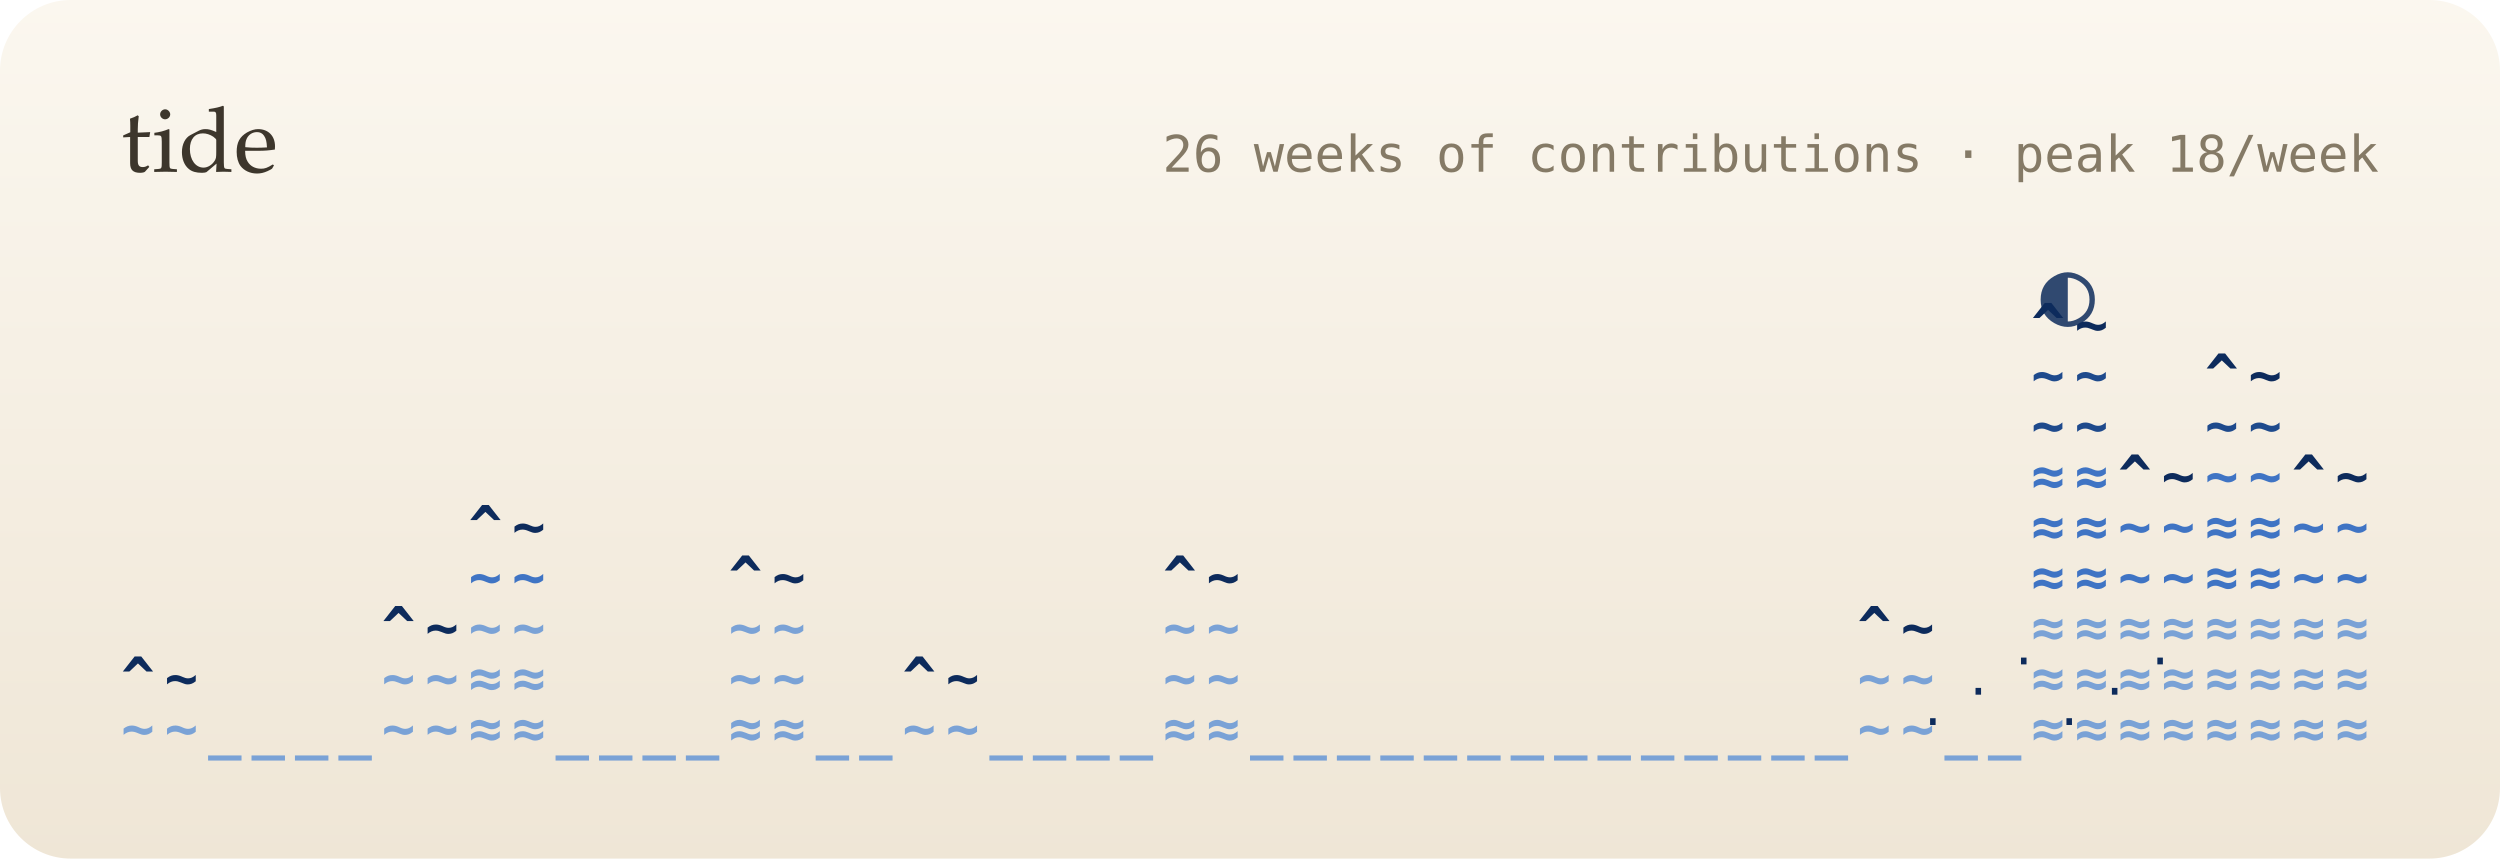
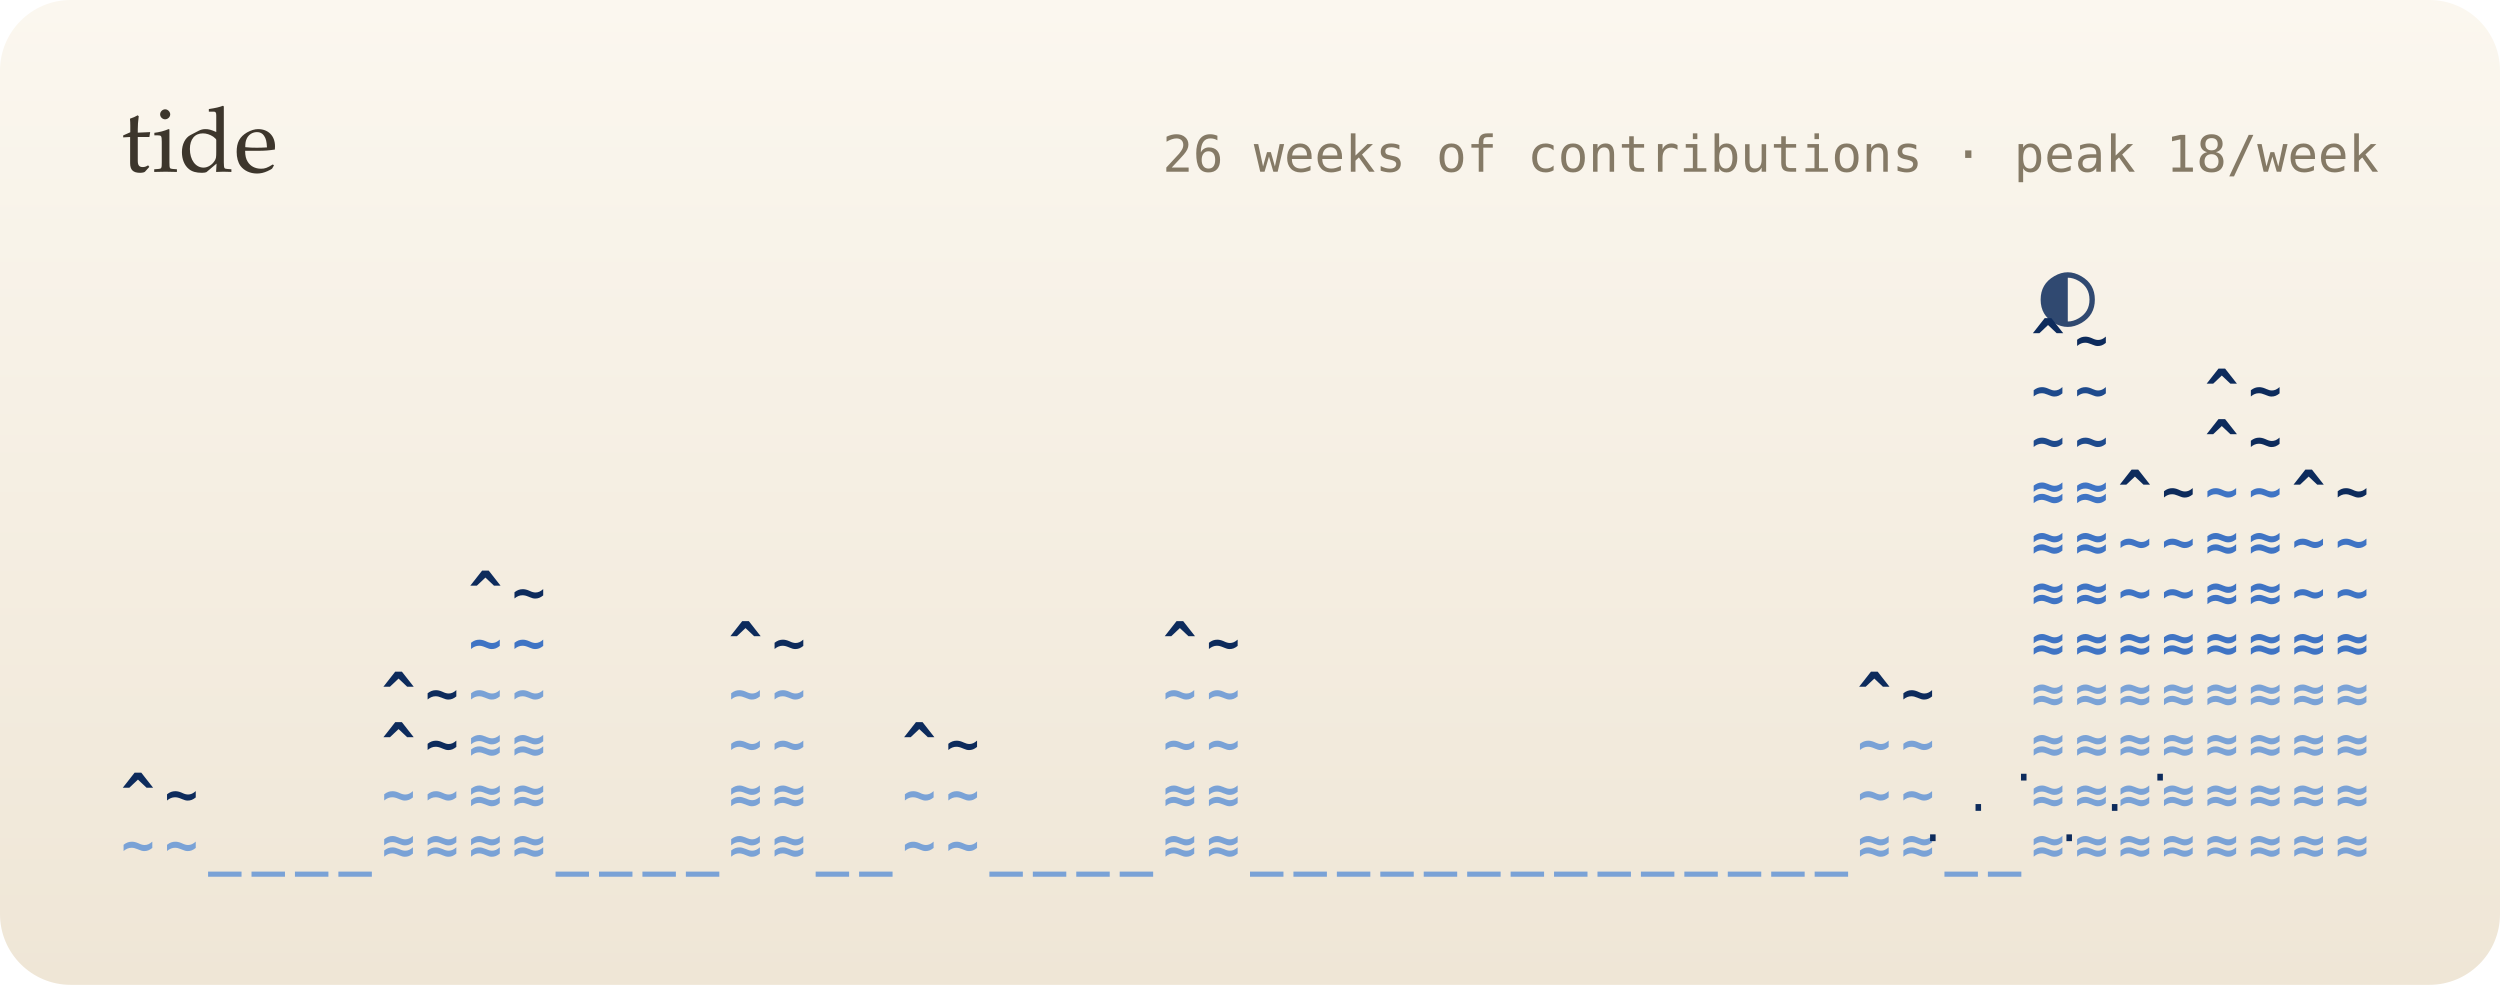
- <svg xmlns="http://www.w3.org/2000/svg" viewBox="0 0 495 170" width="495" height="170" role="img" aria-label="26 weeks of contributions as a tide">
+ <svg xmlns="http://www.w3.org/2000/svg" viewBox="0 0 495 195" width="495" height="195" role="img" aria-label="26 weeks of contributions as a tide">
  <defs>
    <linearGradient id="bg" x1="0" y1="0" x2="0" y2="1">
      <stop offset="0" stop-color="#fbf7ef" />
      <stop offset="1" stop-color="#efe6d6" />
    </linearGradient>
    <filter id="soft" x="-200%" y="-200%" width="500%" height="500%">
      <feGaussianBlur stdDeviation="1.4" result="b" />
      <feMerge>
        <feMergeNode in="b" />
        <feMergeNode in="SourceGraphic" />
      </feMerge>
    </filter>
    <filter id="blur" x="-50%" y="-50%" width="200%" height="200%">
      <feGaussianBlur stdDeviation="8" />
    </filter>
    <linearGradient id="glint" x1="0" x2="1">
      <stop offset="0" stop-color="#fff" stop-opacity="0" />
      <stop offset=".5" stop-color="#fff" stop-opacity=".55" />
      <stop offset="1" stop-color="#fff" stop-opacity="0" />
    </linearGradient>
  </defs>
  <style>
  text { font-family: "JetBrains Mono","SF Mono",Menlo,Consolas,"DejaVu Sans Mono",monospace; }
  .serif { font-family: "Iowan Old Style",Palatino,Georgia,serif; }
  
  .bob { animation: bob 5s ease-in-out infinite; }
  @keyframes bob { 0%,100% { transform: translateY(0); } 50% { transform: translateY(-2.5px); } }
  .gl { animation: gl 2.4s ease-in-out infinite; }
  @keyframes gl { 0%,100% { opacity: .2; } 50% { opacity: 1; } }
  @media (prefers-reduced-motion: reduce) { * { animation: none !important; } }
</style>
-   <rect width="495" height="170" rx="14" fill="url(#bg)" />
+   <rect width="495" height="195" rx="14" fill="url(#bg)" />
  <text x="24" y="34" class="serif" font-size="18" fill="#3d362c">tide</text>
  <text x="471" y="34" font-size="10" fill="#857a66" text-anchor="end">26 weeks of contributions · peak 18/week</text>
  <g font-size="11" font-weight="700">
    <g class="bob">
-       <text x="24" y="148" fill="#7aa2d6">~</text>
-       <text x="24" y="138" fill="#0d2b5c">^</text>
-       <text x="32.6" y="148" fill="#7aa2d6">~</text>
-       <text x="32.6" y="138" fill="#0d2b5c">~</text>
-       <text x="41.2" y="148" fill="#7aa2d6">_</text>
-       <text x="49.8" y="148" fill="#7aa2d6">_</text>
-       <text x="58.4" y="148" fill="#7aa2d6">_</text>
-       <text x="67" y="148" fill="#7aa2d6">_</text>
-       <text x="75.6" y="148" fill="#7aa2d6">~</text>
-       <text x="75.6" y="138" fill="#7aa2d6">~</text>
-       <text x="75.6" y="128" fill="#0d2b5c">^</text>
-       <text x="84.2" y="148" fill="#7aa2d6">~</text>
-       <text x="84.2" y="138" fill="#7aa2d6">~</text>
-       <text x="84.2" y="128" fill="#0d2b5c">~</text>
-       <text x="92.8" y="148" fill="#7aa2d6">≈</text>
-       <text x="92.8" y="138" fill="#7aa2d6">≈</text>
-       <text x="92.8" y="128" fill="#7aa2d6">~</text>
-       <text x="92.8" y="118" fill="#3f74c4">~</text>
-       <text x="92.8" y="108" fill="#0d2b5c">^</text>
-       <text x="101.4" y="148" fill="#7aa2d6">≈</text>
-       <text x="101.4" y="138" fill="#7aa2d6">≈</text>
-       <text x="101.4" y="128" fill="#7aa2d6">~</text>
-       <text x="101.4" y="118" fill="#3f74c4">~</text>
-       <text x="101.4" y="108" fill="#0d2b5c">~</text>
-       <text x="110" y="148" fill="#7aa2d6">_</text>
-       <text x="118.6" y="148" fill="#7aa2d6">_</text>
-       <text x="127.2" y="148" fill="#7aa2d6">_</text>
-       <text x="135.8" y="148" fill="#7aa2d6">_</text>
-       <text x="144.3" y="148" fill="#7aa2d6">≈</text>
-       <text x="144.3" y="138" fill="#7aa2d6">~</text>
-       <text x="144.3" y="128" fill="#7aa2d6">~</text>
-       <text x="144.3" y="118" fill="#0d2b5c">^</text>
-       <text x="152.9" y="148" fill="#7aa2d6">≈</text>
-       <text x="152.9" y="138" fill="#7aa2d6">~</text>
-       <text x="152.9" y="128" fill="#7aa2d6">~</text>
-       <text x="152.9" y="118" fill="#0d2b5c">~</text>
-       <text x="161.5" y="148" fill="#7aa2d6">_</text>
-       <text x="170.1" y="148" fill="#7aa2d6">_</text>
-       <text x="178.7" y="148" fill="#7aa2d6">~</text>
-       <text x="178.7" y="138" fill="#0d2b5c">^</text>
-       <text x="187.3" y="148" fill="#7aa2d6">~</text>
-       <text x="187.3" y="138" fill="#0d2b5c">~</text>
-       <text x="195.9" y="148" fill="#7aa2d6">_</text>
-       <text x="204.5" y="148" fill="#7aa2d6">_</text>
-       <text x="213.1" y="148" fill="#7aa2d6">_</text>
-       <text x="221.7" y="148" fill="#7aa2d6">_</text>
-       <text x="230.3" y="148" fill="#7aa2d6">≈</text>
-       <text x="230.3" y="138" fill="#7aa2d6">~</text>
-       <text x="230.3" y="128" fill="#7aa2d6">~</text>
-       <text x="230.3" y="118" fill="#0d2b5c">^</text>
-       <text x="238.9" y="148" fill="#7aa2d6">≈</text>
-       <text x="238.9" y="138" fill="#7aa2d6">~</text>
-       <text x="238.9" y="128" fill="#7aa2d6">~</text>
-       <text x="238.9" y="118" fill="#0d2b5c">~</text>
-       <text x="247.5" y="148" fill="#7aa2d6">_</text>
-       <text x="256.1" y="148" fill="#7aa2d6">_</text>
-       <text x="264.7" y="148" fill="#7aa2d6">_</text>
-       <text x="273.3" y="148" fill="#7aa2d6">_</text>
-       <text x="281.9" y="148" fill="#7aa2d6">_</text>
-       <text x="290.5" y="148" fill="#7aa2d6">_</text>
-       <text x="299.1" y="148" fill="#7aa2d6">_</text>
-       <text x="307.7" y="148" fill="#7aa2d6">_</text>
-       <text x="316.3" y="148" fill="#7aa2d6">_</text>
-       <text x="324.9" y="148" fill="#7aa2d6">_</text>
-       <text x="333.5" y="148" fill="#7aa2d6">_</text>
-       <text x="342.1" y="148" fill="#7aa2d6">_</text>
-       <text x="350.7" y="148" fill="#7aa2d6">_</text>
-       <text x="359.3" y="148" fill="#7aa2d6">_</text>
-       <text x="367.8" y="148" fill="#7aa2d6">~</text>
-       <text x="367.8" y="138" fill="#7aa2d6">~</text>
-       <text x="367.8" y="128" fill="#0d2b5c">^</text>
-       <text x="376.4" y="148" fill="#7aa2d6">~</text>
-       <text x="376.4" y="138" fill="#7aa2d6">~</text>
-       <text x="376.4" y="128" fill="#0d2b5c">~</text>
-       <text x="385" y="148" fill="#7aa2d6">_</text>
-       <text x="393.6" y="148" fill="#7aa2d6">_</text>
-       <text x="402.2" y="148" fill="#7aa2d6">≈</text>
-       <text x="402.2" y="138" fill="#7aa2d6">≈</text>
-       <text x="402.2" y="128" fill="#7aa2d6">≈</text>
-       <text x="402.2" y="118" fill="#3f74c4">≈</text>
-       <text x="402.2" y="108" fill="#3f74c4">≈</text>
-       <text x="402.2" y="98" fill="#3f74c4">≈</text>
-       <text x="402.2" y="88" fill="#1e4a8c">~</text>
-       <text x="402.2" y="78" fill="#1e4a8c">~</text>
-       <text x="402.2" y="68" fill="#0d2b5c">^</text>
-       <text x="410.8" y="148" fill="#7aa2d6">≈</text>
-       <text x="410.8" y="138" fill="#7aa2d6">≈</text>
-       <text x="410.8" y="128" fill="#7aa2d6">≈</text>
-       <text x="410.8" y="118" fill="#3f74c4">≈</text>
-       <text x="410.8" y="108" fill="#3f74c4">≈</text>
-       <text x="410.8" y="98" fill="#3f74c4">≈</text>
-       <text x="410.8" y="88" fill="#1e4a8c">~</text>
-       <text x="410.8" y="78" fill="#1e4a8c">~</text>
-       <text x="410.8" y="68" fill="#0d2b5c">~</text>
-       <text x="419.4" y="148" fill="#7aa2d6">≈</text>
-       <text x="419.4" y="138" fill="#7aa2d6">≈</text>
-       <text x="419.4" y="128" fill="#7aa2d6">≈</text>
-       <text x="419.4" y="118" fill="#3f74c4">~</text>
-       <text x="419.4" y="108" fill="#3f74c4">~</text>
-       <text x="419.4" y="98" fill="#0d2b5c">^</text>
-       <text x="428" y="148" fill="#7aa2d6">≈</text>
-       <text x="428" y="138" fill="#7aa2d6">≈</text>
-       <text x="428" y="128" fill="#7aa2d6">≈</text>
-       <text x="428" y="118" fill="#3f74c4">~</text>
-       <text x="428" y="108" fill="#3f74c4">~</text>
-       <text x="428" y="98" fill="#0d2b5c">~</text>
-       <text x="436.6" y="148" fill="#7aa2d6">≈</text>
-       <text x="436.6" y="138" fill="#7aa2d6">≈</text>
-       <text x="436.6" y="128" fill="#7aa2d6">≈</text>
-       <text x="436.6" y="118" fill="#3f74c4">≈</text>
-       <text x="436.6" y="108" fill="#3f74c4">≈</text>
-       <text x="436.6" y="98" fill="#3f74c4">~</text>
-       <text x="436.6" y="88" fill="#1e4a8c">~</text>
-       <text x="436.6" y="78" fill="#0d2b5c">^</text>
-       <text x="445.2" y="148" fill="#7aa2d6">≈</text>
-       <text x="445.2" y="138" fill="#7aa2d6">≈</text>
-       <text x="445.2" y="128" fill="#7aa2d6">≈</text>
-       <text x="445.2" y="118" fill="#3f74c4">≈</text>
-       <text x="445.2" y="108" fill="#3f74c4">≈</text>
-       <text x="445.2" y="98" fill="#3f74c4">~</text>
-       <text x="445.2" y="88" fill="#1e4a8c">~</text>
-       <text x="445.2" y="78" fill="#0d2b5c">~</text>
-       <text x="453.8" y="148" fill="#7aa2d6">≈</text>
-       <text x="453.8" y="138" fill="#7aa2d6">≈</text>
-       <text x="453.8" y="128" fill="#7aa2d6">≈</text>
-       <text x="453.8" y="118" fill="#3f74c4">~</text>
-       <text x="453.8" y="108" fill="#3f74c4">~</text>
-       <text x="453.8" y="98" fill="#0d2b5c">^</text>
-       <text x="462.4" y="148" fill="#7aa2d6">≈</text>
-       <text x="462.4" y="138" fill="#7aa2d6">≈</text>
-       <text x="462.4" y="128" fill="#7aa2d6">≈</text>
-       <text x="462.4" y="118" fill="#3f74c4">~</text>
-       <text x="462.4" y="108" fill="#3f74c4">~</text>
-       <text x="462.4" y="98" fill="#0d2b5c">~</text>
+       <text x="24" y="171" fill="#7aa2d6">~</text>
+       <text x="24" y="161" fill="#0d2b5c">^</text>
+       <text x="32.6" y="171" fill="#7aa2d6">~</text>
+       <text x="32.6" y="161" fill="#0d2b5c">~</text>
+       <text x="41.2" y="171" fill="#7aa2d6">_</text>
+       <text x="49.8" y="171" fill="#7aa2d6">_</text>
+       <text x="58.4" y="171" fill="#7aa2d6">_</text>
+       <text x="67" y="171" fill="#7aa2d6">_</text>
+       <text x="75.6" y="171" fill="#7aa2d6">≈</text>
+       <text x="75.6" y="161" fill="#7aa2d6">~</text>
+       <text x="75.6" y="151" fill="#0d2b5c">^</text>
+       <text x="75.6" y="141" fill="#0d2b5c">^</text>
+       <text x="84.2" y="171" fill="#7aa2d6">≈</text>
+       <text x="84.2" y="161" fill="#7aa2d6">~</text>
+       <text x="84.2" y="151" fill="#0d2b5c">~</text>
+       <text x="84.2" y="141" fill="#0d2b5c">~</text>
+       <text x="92.8" y="171" fill="#7aa2d6">≈</text>
+       <text x="92.8" y="161" fill="#7aa2d6">≈</text>
+       <text x="92.8" y="151" fill="#7aa2d6">≈</text>
+       <text x="92.8" y="141" fill="#7aa2d6">~</text>
+       <text x="92.8" y="131" fill="#3f74c4">~</text>
+       <text x="92.8" y="121" fill="#0d2b5c">^</text>
+       <text x="101.4" y="171" fill="#7aa2d6">≈</text>
+       <text x="101.4" y="161" fill="#7aa2d6">≈</text>
+       <text x="101.4" y="151" fill="#7aa2d6">≈</text>
+       <text x="101.4" y="141" fill="#7aa2d6">~</text>
+       <text x="101.4" y="131" fill="#3f74c4">~</text>
+       <text x="101.4" y="121" fill="#0d2b5c">~</text>
+       <text x="110" y="171" fill="#7aa2d6">_</text>
+       <text x="118.6" y="171" fill="#7aa2d6">_</text>
+       <text x="127.2" y="171" fill="#7aa2d6">_</text>
+       <text x="135.8" y="171" fill="#7aa2d6">_</text>
+       <text x="144.3" y="171" fill="#7aa2d6">≈</text>
+       <text x="144.3" y="161" fill="#7aa2d6">≈</text>
+       <text x="144.3" y="151" fill="#7aa2d6">~</text>
+       <text x="144.3" y="141" fill="#7aa2d6">~</text>
+       <text x="144.3" y="131" fill="#0d2b5c">^</text>
+       <text x="152.9" y="171" fill="#7aa2d6">≈</text>
+       <text x="152.9" y="161" fill="#7aa2d6">≈</text>
+       <text x="152.9" y="151" fill="#7aa2d6">~</text>
+       <text x="152.9" y="141" fill="#7aa2d6">~</text>
+       <text x="152.9" y="131" fill="#0d2b5c">~</text>
+       <text x="161.5" y="171" fill="#7aa2d6">_</text>
+       <text x="170.1" y="171" fill="#7aa2d6">_</text>
+       <text x="178.7" y="171" fill="#7aa2d6">~</text>
+       <text x="178.7" y="161" fill="#7aa2d6">~</text>
+       <text x="178.7" y="151" fill="#0d2b5c">^</text>
+       <text x="187.3" y="171" fill="#7aa2d6">~</text>
+       <text x="187.3" y="161" fill="#7aa2d6">~</text>
+       <text x="187.3" y="151" fill="#0d2b5c">~</text>
+       <text x="195.9" y="171" fill="#7aa2d6">_</text>
+       <text x="204.5" y="171" fill="#7aa2d6">_</text>
+       <text x="213.1" y="171" fill="#7aa2d6">_</text>
+       <text x="221.7" y="171" fill="#7aa2d6">_</text>
+       <text x="230.3" y="171" fill="#7aa2d6">≈</text>
+       <text x="230.3" y="161" fill="#7aa2d6">≈</text>
+       <text x="230.3" y="151" fill="#7aa2d6">~</text>
+       <text x="230.3" y="141" fill="#7aa2d6">~</text>
+       <text x="230.3" y="131" fill="#0d2b5c">^</text>
+       <text x="238.9" y="171" fill="#7aa2d6">≈</text>
+       <text x="238.9" y="161" fill="#7aa2d6">≈</text>
+       <text x="238.9" y="151" fill="#7aa2d6">~</text>
+       <text x="238.9" y="141" fill="#7aa2d6">~</text>
+       <text x="238.9" y="131" fill="#0d2b5c">~</text>
+       <text x="247.5" y="171" fill="#7aa2d6">_</text>
+       <text x="256.1" y="171" fill="#7aa2d6">_</text>
+       <text x="264.7" y="171" fill="#7aa2d6">_</text>
+       <text x="273.3" y="171" fill="#7aa2d6">_</text>
+       <text x="281.9" y="171" fill="#7aa2d6">_</text>
+       <text x="290.5" y="171" fill="#7aa2d6">_</text>
+       <text x="299.1" y="171" fill="#7aa2d6">_</text>
+       <text x="307.7" y="171" fill="#7aa2d6">_</text>
+       <text x="316.3" y="171" fill="#7aa2d6">_</text>
+       <text x="324.9" y="171" fill="#7aa2d6">_</text>
+       <text x="333.5" y="171" fill="#7aa2d6">_</text>
+       <text x="342.1" y="171" fill="#7aa2d6">_</text>
+       <text x="350.7" y="171" fill="#7aa2d6">_</text>
+       <text x="359.3" y="171" fill="#7aa2d6">_</text>
+       <text x="367.8" y="171" fill="#7aa2d6">≈</text>
+       <text x="367.8" y="161" fill="#7aa2d6">~</text>
+       <text x="367.8" y="151" fill="#7aa2d6">~</text>
+       <text x="367.8" y="141" fill="#0d2b5c">^</text>
+       <text x="376.4" y="171" fill="#7aa2d6">≈</text>
+       <text x="376.4" y="161" fill="#7aa2d6">~</text>
+       <text x="376.4" y="151" fill="#7aa2d6">~</text>
+       <text x="376.4" y="141" fill="#0d2b5c">~</text>
+       <text x="385" y="171" fill="#7aa2d6">_</text>
+       <text x="393.6" y="171" fill="#7aa2d6">_</text>
+       <text x="402.2" y="171" fill="#7aa2d6">≈</text>
+       <text x="402.2" y="161" fill="#7aa2d6">≈</text>
+       <text x="402.2" y="151" fill="#7aa2d6">≈</text>
+       <text x="402.2" y="141" fill="#7aa2d6">≈</text>
+       <text x="402.2" y="131" fill="#3f74c4">≈</text>
+       <text x="402.2" y="121" fill="#3f74c4">≈</text>
+       <text x="402.2" y="111" fill="#3f74c4">≈</text>
+       <text x="402.2" y="101" fill="#3f74c4">≈</text>
+       <text x="402.2" y="91" fill="#1e4a8c">~</text>
+       <text x="402.2" y="81" fill="#1e4a8c">~</text>
+       <text x="402.2" y="71" fill="#0d2b5c">^</text>
+       <text x="410.8" y="171" fill="#7aa2d6">≈</text>
+       <text x="410.8" y="161" fill="#7aa2d6">≈</text>
+       <text x="410.8" y="151" fill="#7aa2d6">≈</text>
+       <text x="410.8" y="141" fill="#7aa2d6">≈</text>
+       <text x="410.8" y="131" fill="#3f74c4">≈</text>
+       <text x="410.8" y="121" fill="#3f74c4">≈</text>
+       <text x="410.8" y="111" fill="#3f74c4">≈</text>
+       <text x="410.8" y="101" fill="#3f74c4">≈</text>
+       <text x="410.8" y="91" fill="#1e4a8c">~</text>
+       <text x="410.8" y="81" fill="#1e4a8c">~</text>
+       <text x="410.8" y="71" fill="#0d2b5c">~</text>
+       <text x="419.4" y="171" fill="#7aa2d6">≈</text>
+       <text x="419.4" y="161" fill="#7aa2d6">≈</text>
+       <text x="419.4" y="151" fill="#7aa2d6">≈</text>
+       <text x="419.4" y="141" fill="#7aa2d6">≈</text>
+       <text x="419.4" y="131" fill="#3f74c4">≈</text>
+       <text x="419.4" y="121" fill="#3f74c4">~</text>
+       <text x="419.4" y="111" fill="#3f74c4">~</text>
+       <text x="419.4" y="101" fill="#0d2b5c">^</text>
+       <text x="428" y="171" fill="#7aa2d6">≈</text>
+       <text x="428" y="161" fill="#7aa2d6">≈</text>
+       <text x="428" y="151" fill="#7aa2d6">≈</text>
+       <text x="428" y="141" fill="#7aa2d6">≈</text>
+       <text x="428" y="131" fill="#3f74c4">≈</text>
+       <text x="428" y="121" fill="#3f74c4">~</text>
+       <text x="428" y="111" fill="#3f74c4">~</text>
+       <text x="428" y="101" fill="#0d2b5c">~</text>
+       <text x="436.6" y="171" fill="#7aa2d6">≈</text>
+       <text x="436.6" y="161" fill="#7aa2d6">≈</text>
+       <text x="436.6" y="151" fill="#7aa2d6">≈</text>
+       <text x="436.6" y="141" fill="#7aa2d6">≈</text>
+       <text x="436.6" y="131" fill="#3f74c4">≈</text>
+       <text x="436.6" y="121" fill="#3f74c4">≈</text>
+       <text x="436.6" y="111" fill="#3f74c4">≈</text>
+       <text x="436.6" y="101" fill="#3f74c4">~</text>
+       <text x="436.6" y="91" fill="#0d2b5c">^</text>
+       <text x="436.6" y="81" fill="#0d2b5c">^</text>
+       <text x="445.2" y="171" fill="#7aa2d6">≈</text>
+       <text x="445.2" y="161" fill="#7aa2d6">≈</text>
+       <text x="445.2" y="151" fill="#7aa2d6">≈</text>
+       <text x="445.2" y="141" fill="#7aa2d6">≈</text>
+       <text x="445.2" y="131" fill="#3f74c4">≈</text>
+       <text x="445.2" y="121" fill="#3f74c4">≈</text>
+       <text x="445.2" y="111" fill="#3f74c4">≈</text>
+       <text x="445.2" y="101" fill="#3f74c4">~</text>
+       <text x="445.2" y="91" fill="#0d2b5c">~</text>
+       <text x="445.2" y="81" fill="#0d2b5c">~</text>
+       <text x="453.8" y="171" fill="#7aa2d6">≈</text>
+       <text x="453.8" y="161" fill="#7aa2d6">≈</text>
+       <text x="453.8" y="151" fill="#7aa2d6">≈</text>
+       <text x="453.8" y="141" fill="#7aa2d6">≈</text>
+       <text x="453.8" y="131" fill="#3f74c4">≈</text>
+       <text x="453.8" y="121" fill="#3f74c4">~</text>
+       <text x="453.8" y="111" fill="#3f74c4">~</text>
+       <text x="453.8" y="101" fill="#0d2b5c">^</text>
+       <text x="462.4" y="171" fill="#7aa2d6">≈</text>
+       <text x="462.4" y="161" fill="#7aa2d6">≈</text>
+       <text x="462.4" y="151" fill="#7aa2d6">≈</text>
+       <text x="462.4" y="141" fill="#7aa2d6">≈</text>
+       <text x="462.4" y="131" fill="#3f74c4">≈</text>
+       <text x="462.4" y="121" fill="#3f74c4">~</text>
+       <text x="462.4" y="111" fill="#3f74c4">~</text>
+       <text x="462.4" y="101" fill="#0d2b5c">~</text>
    </g>
  </g>
-   <text class="gl" x="380" y="146" font-size="9" fill="#0d2b5c" style="animation-delay:-0s">·</text>
-   <text class="gl" x="389" y="140" font-size="9" fill="#0d2b5c" style="animation-delay:-0.4s">·</text>
-   <text class="gl" x="398" y="134" font-size="9" fill="#0d2b5c" style="animation-delay:-0.8s">·</text>
-   <text class="gl" x="407" y="146" font-size="9" fill="#0d2b5c" style="animation-delay:-1.2s">·</text>
-   <text class="gl" x="416" y="140" font-size="9" fill="#0d2b5c" style="animation-delay:-1.6s">·</text>
-   <text class="gl" x="425" y="134" font-size="9" fill="#0d2b5c" style="animation-delay:-2s">·</text>
+   <text class="gl" x="380" y="169" font-size="9" fill="#0d2b5c" style="animation-delay:-0s">·</text>
+   <text class="gl" x="389" y="163" font-size="9" fill="#0d2b5c" style="animation-delay:-0.4s">·</text>
+   <text class="gl" x="398" y="157" font-size="9" fill="#0d2b5c" style="animation-delay:-0.8s">·</text>
+   <text class="gl" x="407" y="169" font-size="9" fill="#0d2b5c" style="animation-delay:-1.2s">·</text>
+   <text class="gl" x="416" y="163" font-size="9" fill="#0d2b5c" style="animation-delay:-1.6s">·</text>
+   <text class="gl" x="425" y="157" font-size="9" fill="#0d2b5c" style="animation-delay:-2s">·</text>
  <text x="404" y="64" font-size="18" fill="#0d2b5c" opacity=".85">◐</text>
</svg>
